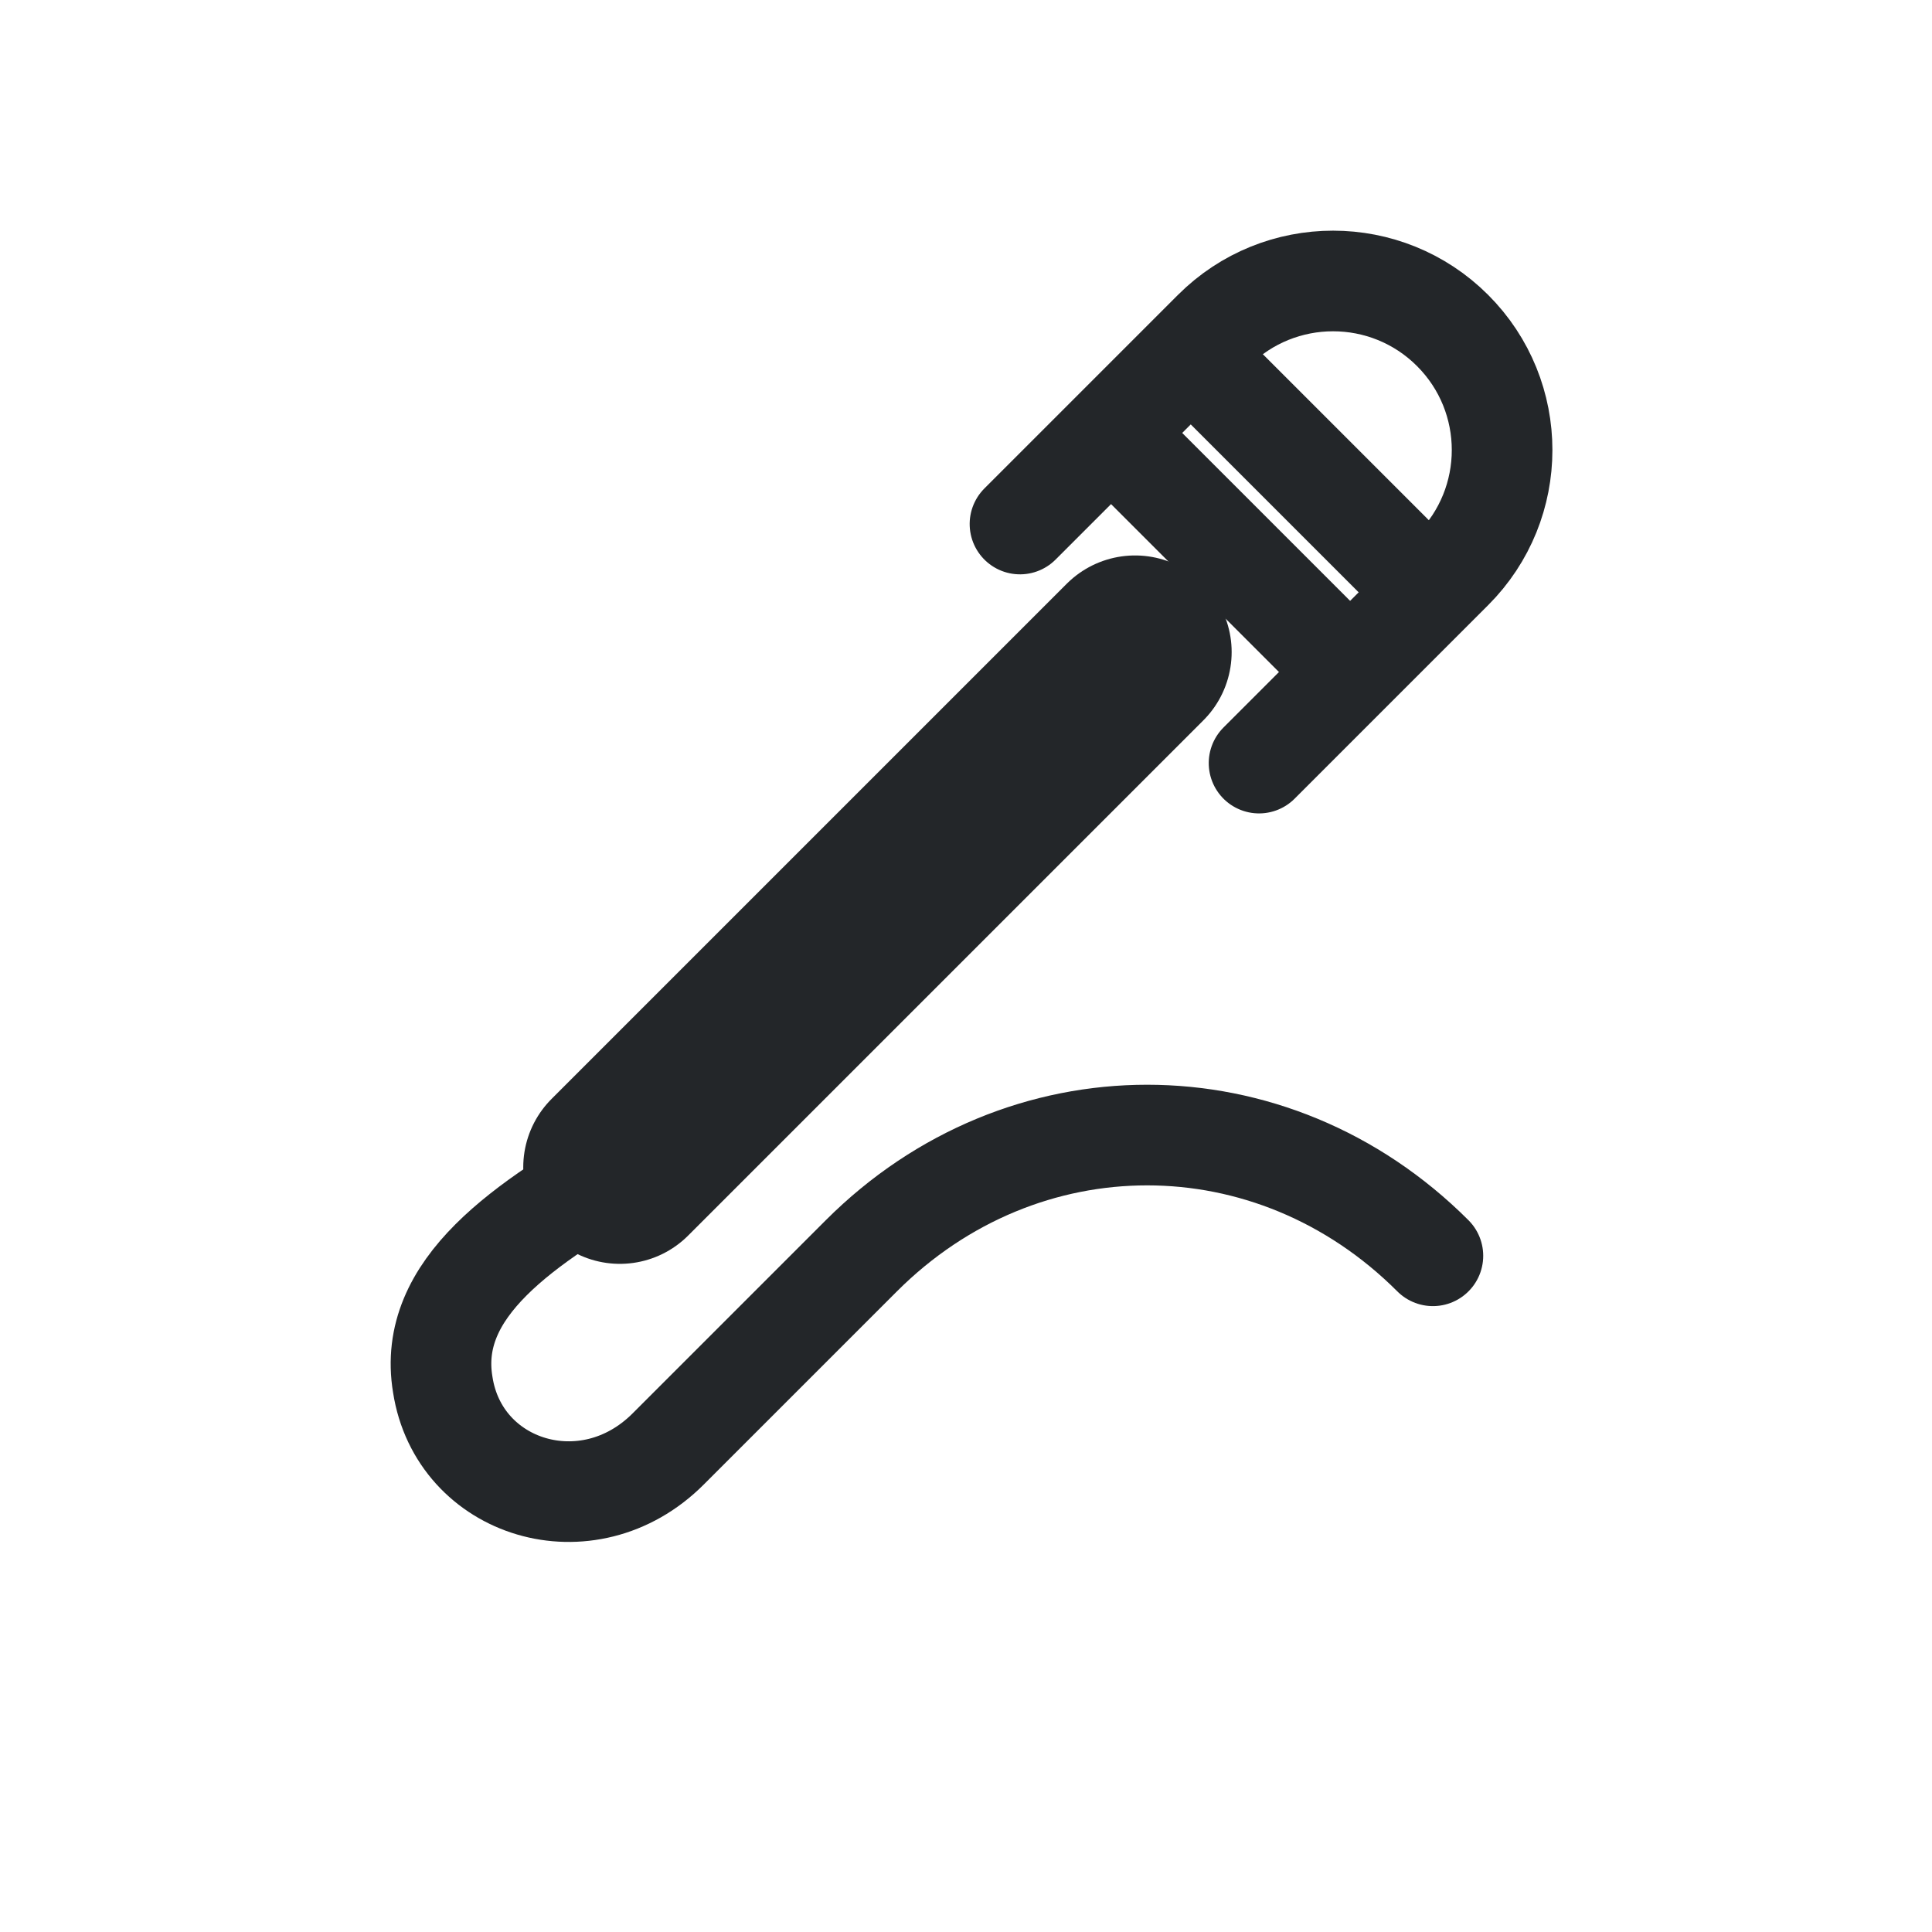
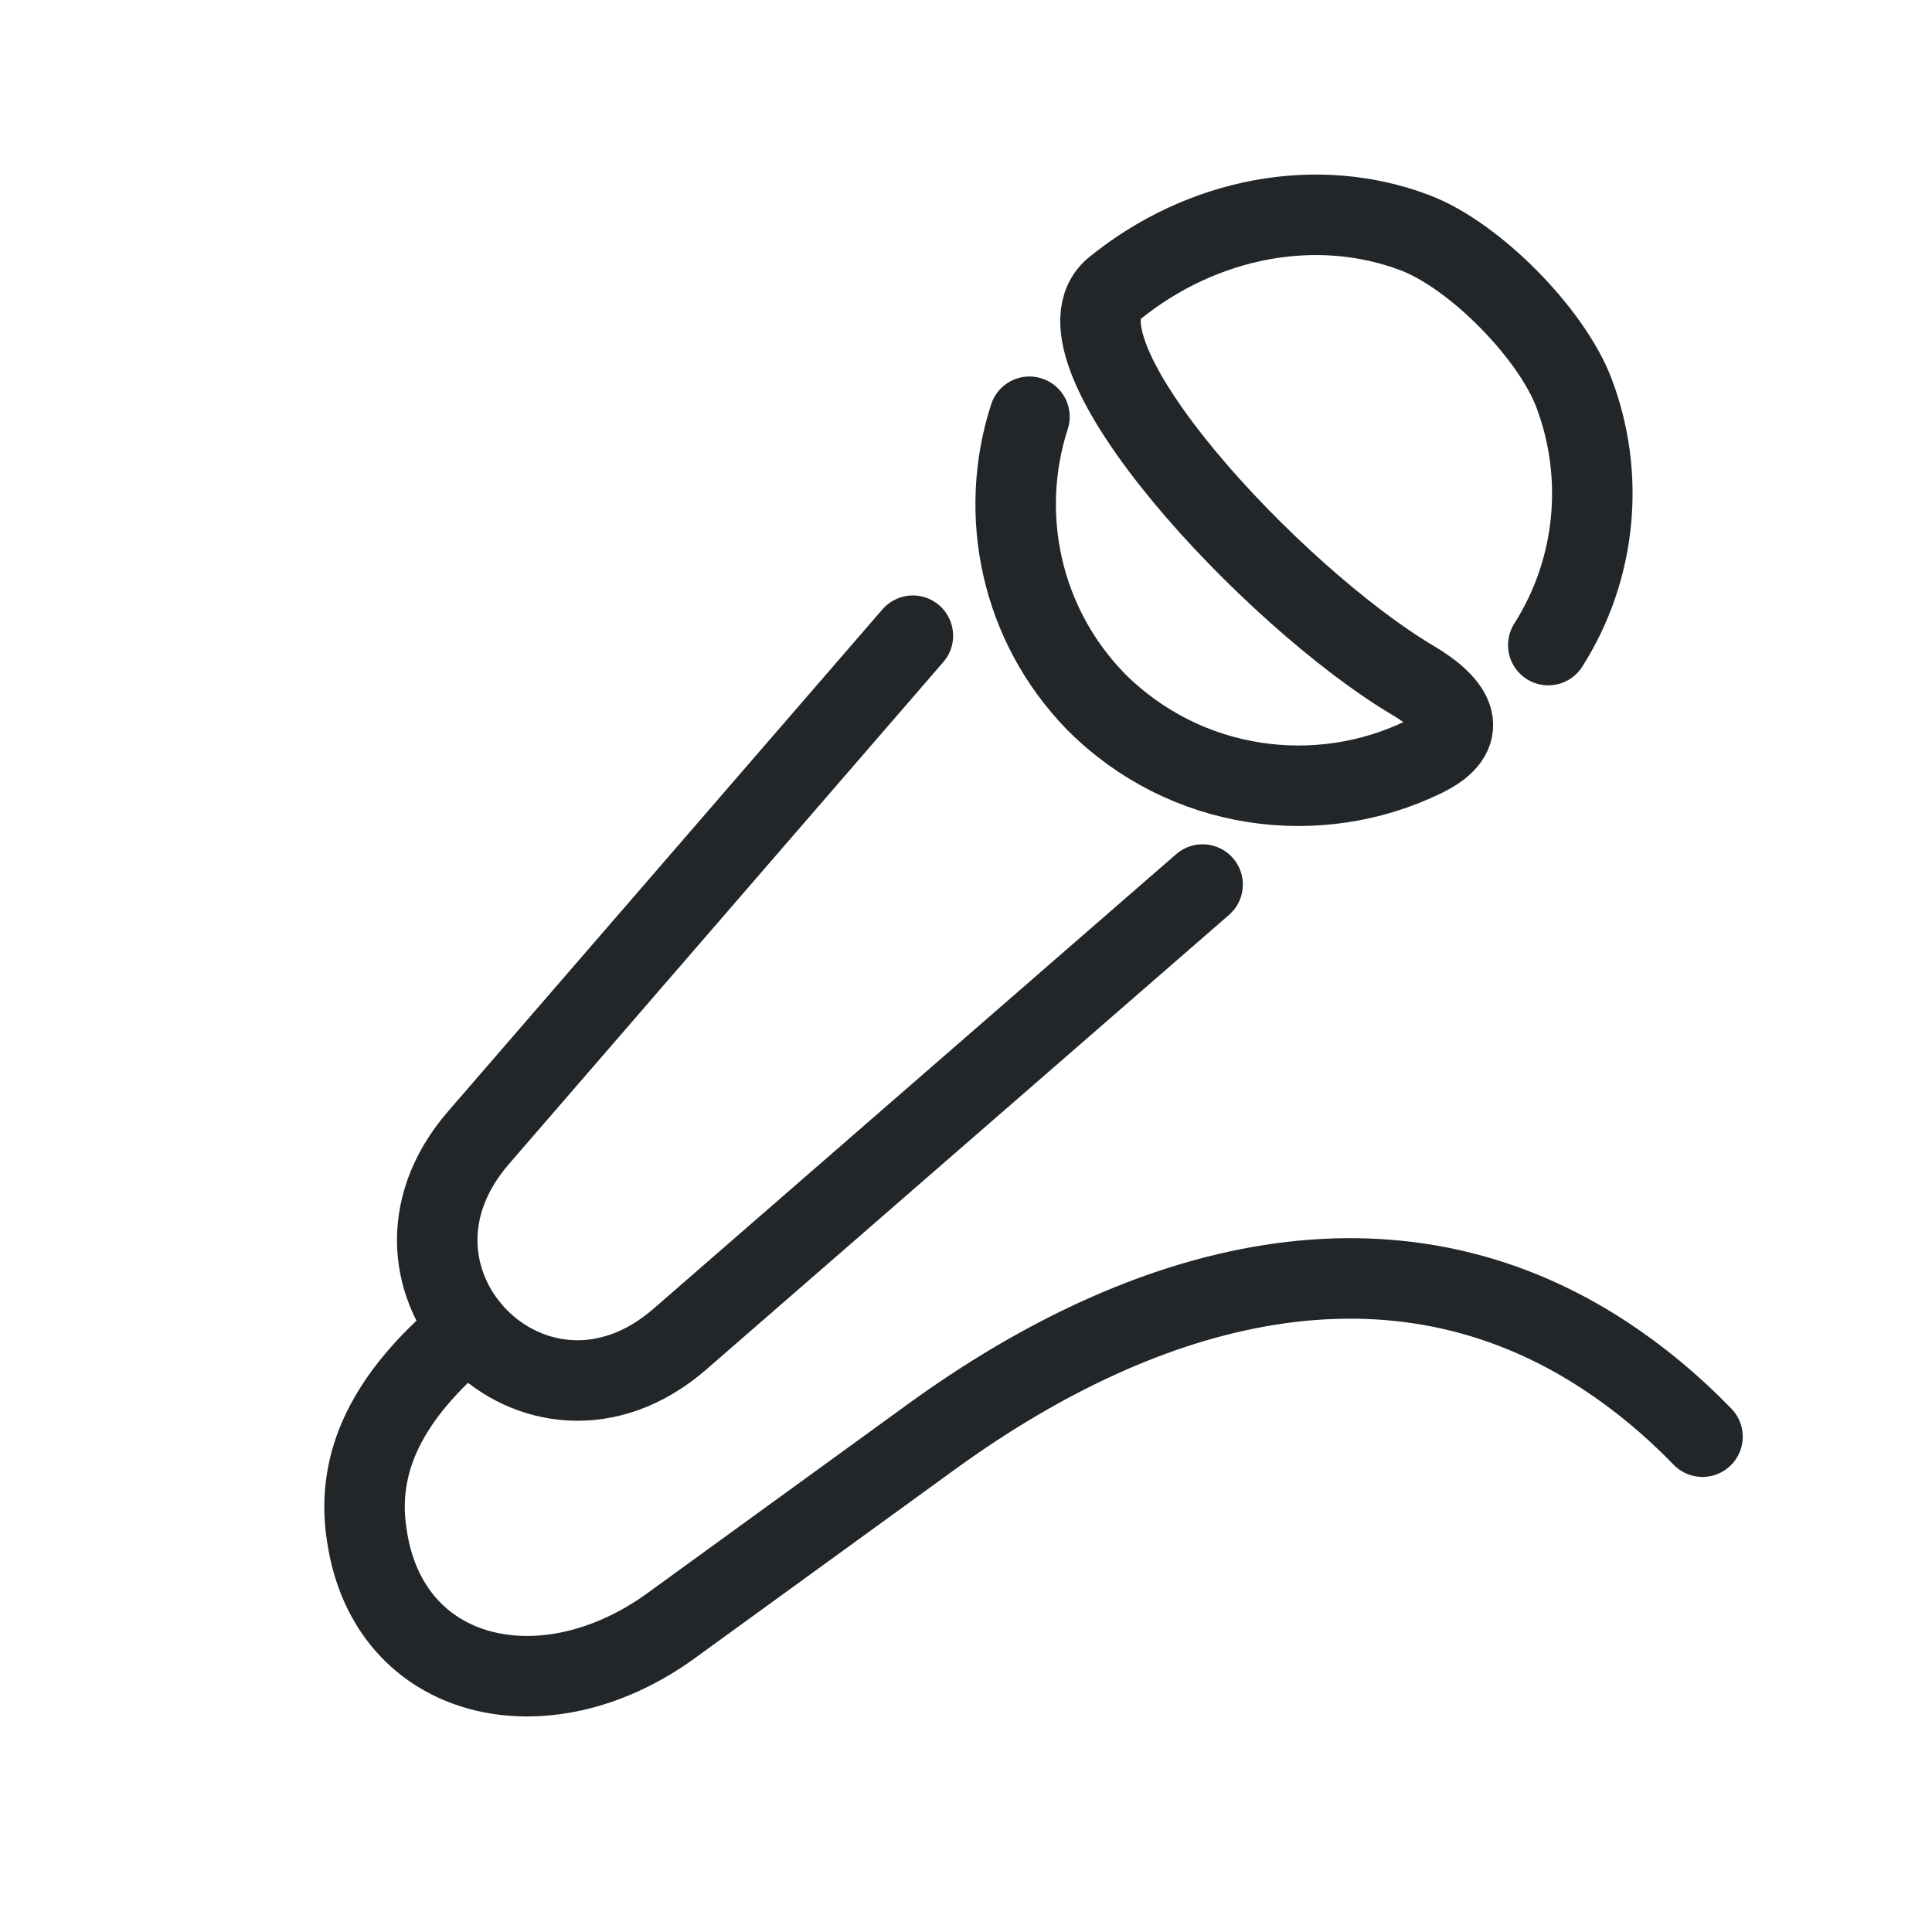
- <svg xmlns="http://www.w3.org/2000/svg" width="24" height="24" viewBox="0 0 24 24" class="ColorScheme-Text">
+ <svg xmlns="http://www.w3.org/2000/svg" class="ColorScheme-Text" width="24" height="24" version="1.1" viewBox="0 0 24 24">
  <defs>
    <style type="text/css">.ColorScheme-Text { color:#232629; }</style>
    <style id="current-color-scheme" type="text/css">.ColorScheme-Text { color:#232629; }
.ColorScheme-Highlight { color:#3daee9; }</style>
  </defs>
  <g transform="translate(1,1)">
-     <g fill="none" stroke="currentColor" stroke-linecap="round" stroke-linejoin="round">
-       <path d="M 13.1,7.1 6.7,13.5" stroke-width="2.4" stroke="currentColor" class="ColorScheme-Text" />
-       <path d="M 6.9,13.4 C 5.5,14.2 4.3,15 4.5,16.2 4.7,17.5 6.3,18 7.3,17 L 9.7,14.6 C 11.7,12.6 14.8,12.6 16.8,14.6" stroke-width="1.25" stroke="currentColor" class="ColorScheme-Text" />
-       <g transform="rotate(45 15.1 5.05)" stroke-width="1.25">
-         <path d="M 13,7.8 V 4.4 A 2.1,2.1 0 0 1 17.2,4.4 V 7.8" stroke="currentColor" class="ColorScheme-Text" />
-         <path d="M 13.5,4.8 H 16.7 M 13.2,6.2 H 17" stroke="currentColor" class="ColorScheme-Text" />
-       </g>
-     </g>
+     <path d="m4.825 15.496c-.885.737-1.433 1.555-1.267 2.584.27 1.814 2.206 2.256 3.777 1.116l3.237-2.349c2.7-1.959 5.732-2.735 8.359-1.012.43.282.838.619 1.218 1.012" stroke-width="1.25" style="fill:none;stroke-linecap:round;stroke-linejoin:round;stroke-width:1" class="ColorScheme-Text" stroke="currentColor" />
+     <path transform="rotate(45 17.545 4.3075)" d="m19.945 5.734c-.242-1.09-.992-1.992-1.991-2.441-.722-.324-2.078-.335-2.8-.011-1.188.534-2.006 1.732-2.152 3.127-.123 1.176 4.111 1.324 6.064.824.602-.154.98-.039.77.573-.48 1.396-1.804 2.399-3.362 2.399-1.352-.016-2.517-.793-3.092-1.919" style="fill:none;stroke-linecap:round;stroke-linejoin:round" class="ColorScheme-Text" stroke="currentColor" />
+     <path d="m13.939 9.988-6.492 5.646c-1.78 1.548-4.046-.718-2.503-2.501l5.396-6.236" style="fill:none;stroke-linecap:round;stroke-linejoin:round" class="ColorScheme-Text" stroke="currentColor" />
  </g>
</svg>
